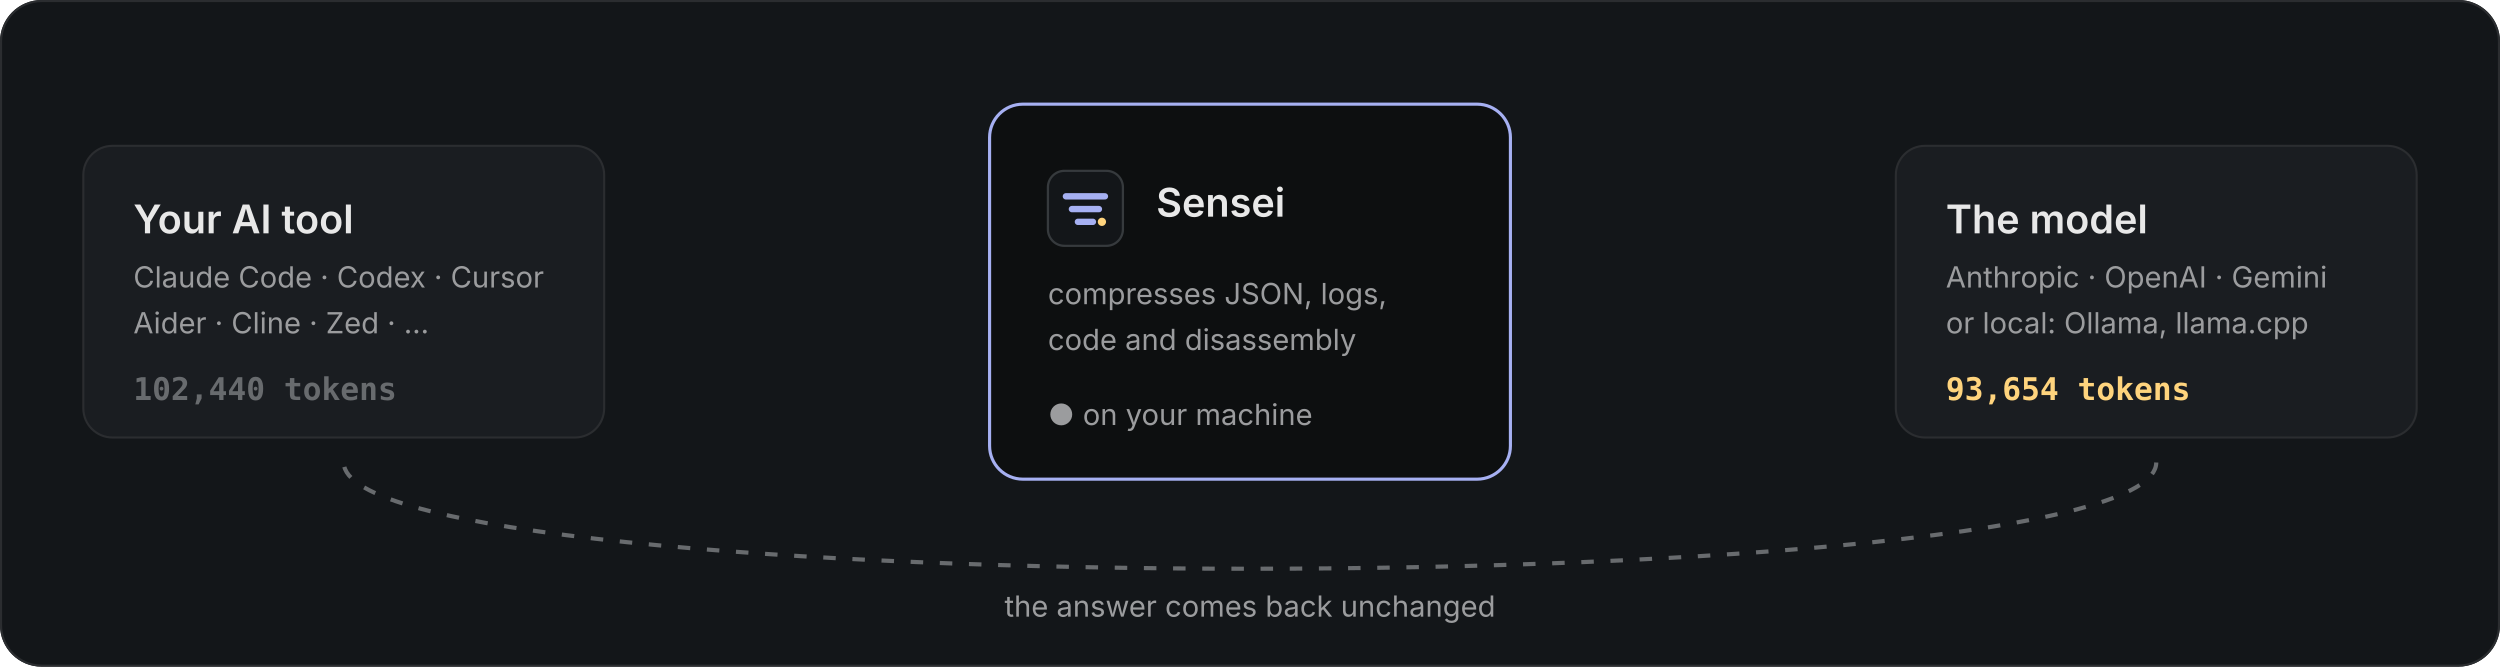
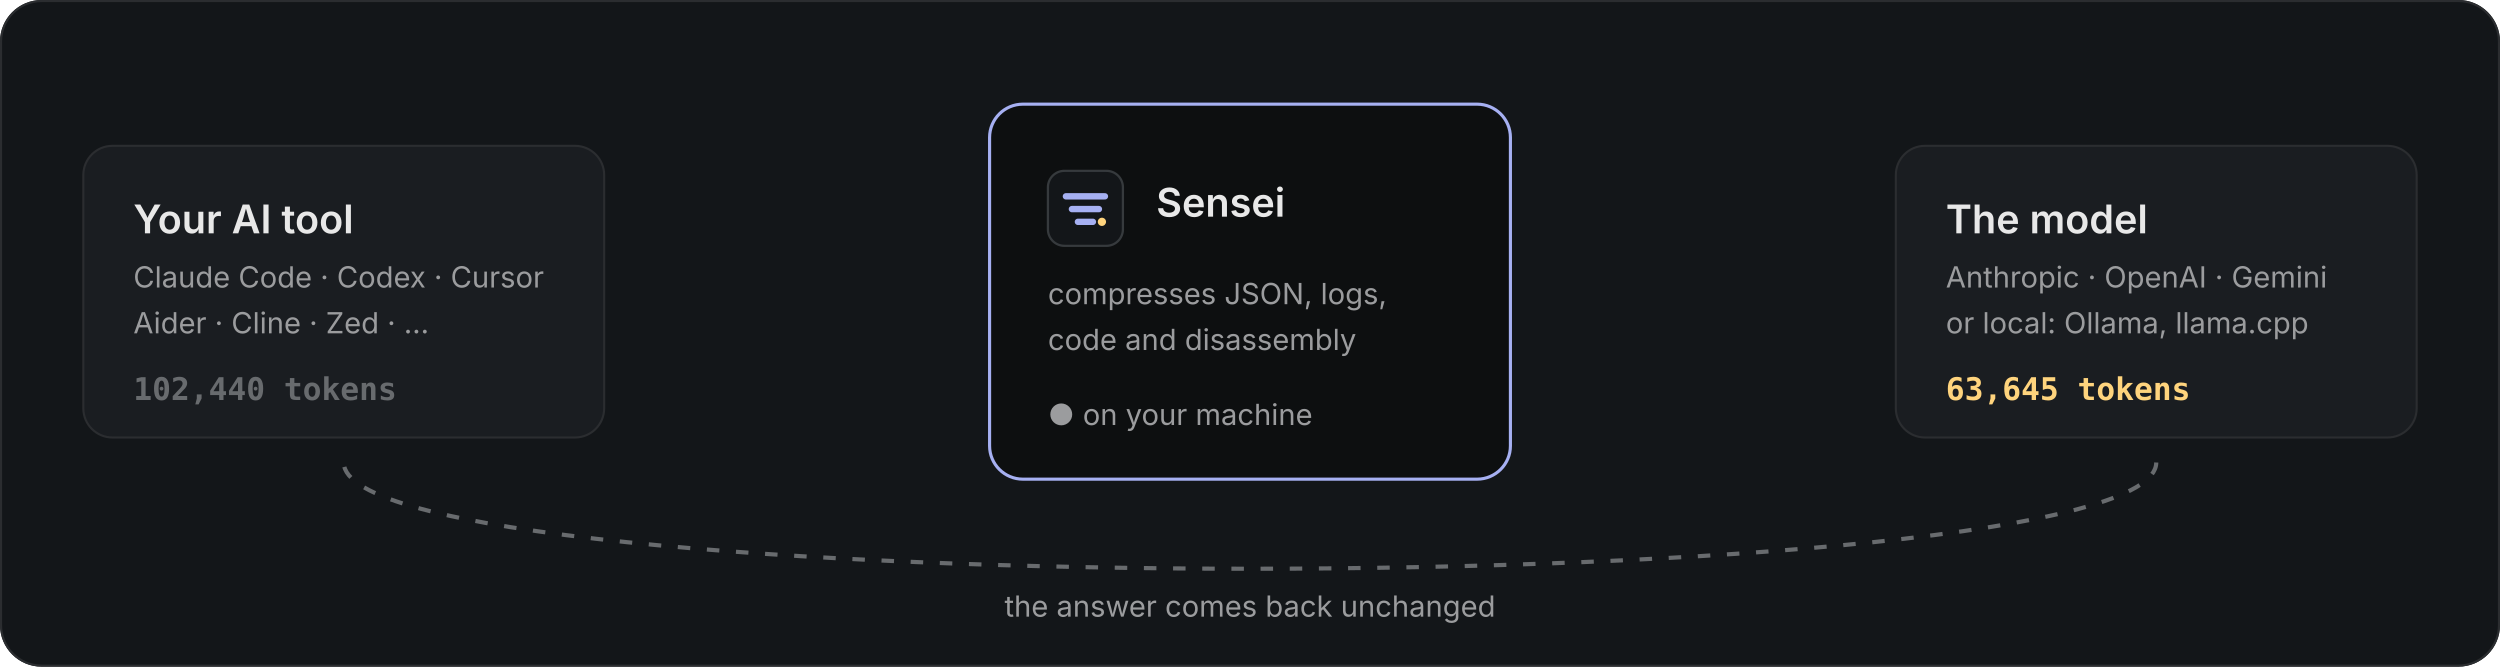
<svg xmlns="http://www.w3.org/2000/svg" width="1200" height="320" viewBox="0 0 1200 320" role="img" aria-labelledby="t d">
  <style>
  .card { fill: #1a1d21; stroke: #2b2d30; }
  .mid { fill: #0d0f10; stroke: #a6b0f2; stroke-width: 1.5; }
  .h { font: 600 19px Inter, 'Segoe UI', -apple-system, BlinkMacSystemFont, Helvetica, Arial, sans-serif; fill: #e8e8e8; }
  .s { font: 400 14px Inter, 'Segoe UI', -apple-system, BlinkMacSystemFont, Helvetica, Arial, sans-serif; fill: #9b9c9e; }
  .n { font: 700 15px 'JetBrains Mono', 'Cascadia Mono', ui-monospace, Menlo, Consolas, monospace; }
  .pkt { fill: #7989ec; }
  .in { animation: goIn 2.75s linear infinite; }
  .out { animation: goOut 2.75s linear infinite; fill: #ffd47d; }
  .back { stroke: #686b6e; stroke-width: 2; stroke-dasharray: 6 8; fill: none; animation: dash 1.4s linear infinite; }
  .pulse { animation: pulse 2.75s ease-in-out infinite; transform-box: fill-box; transform-origin: center; }
  @keyframes goIn { 0% { transform: translateX(0); opacity: 1; } 100% { transform: translateX(330px); opacity: 1; } }
  @keyframes goOut { 0% { transform: translateX(0); opacity: 1; } 100% { transform: translateX(240px); opacity: 1; } }
  @keyframes dash { to { stroke-dashoffset: 28; } }
  @keyframes pulse { 0%,100% { opacity: .55; } 50% { opacity: 1; } }
  @media (prefers-reduced-motion: reduce) {
    * { animation: none !important; }
  }
</style>
  <rect width="1200" height="320" rx="20" fill="#131619" />
  <rect x="0.5" y="0.5" width="1199" height="319" rx="19.5" fill="none" stroke="#2b2d30" />
  <rect class="card" x="40" y="70" width="250" height="140" rx="14" />
  <text x="64" y="112" class="h">Your AI tool</text>
  <text x="64" y="138" class="s">Claude Code · Codex · Cursor</text>
  <text x="64" y="160" class="s">Aider · Cline · Zed · …</text>
  <text x="64" y="192" class="n" fill="#686b6e">102,440 tokens</text>
  <rect class="mid" x="475" y="50" width="250" height="180" rx="16" />
  <g transform="translate(503 82) scale(0.36)">
    <rect width="100" height="100" rx="22" fill="#131619" stroke="#363a3d" stroke-width="3" />
    <path d="M24 34h52M32 51h36M40 68h20" stroke="#a6b0f2" stroke-width="8.5" stroke-linecap="round" />
    <circle cx="72" cy="68" r="5.5" fill="#ffd47d" />
  </g>
  <text x="555" y="104" class="h">Sensei</text>
  <text x="503" y="146" class="s">compresses JSON, logs,</text>
  <text x="503" y="168" class="s">code and disassembly</text>
  <text x="503" y="204" class="s pulse" fill="#4ac97e">● on your machine</text>
  <rect class="card" x="910" y="70" width="250" height="140" rx="14" />
  <text x="934" y="112" class="h">The model</text>
  <text x="934" y="138" class="s">Anthropic · OpenAI · Gemini</text>
  <text x="934" y="160" class="s">or local: Ollama, llama.cpp</text>
-   <text x="934" y="192" class="n" fill="#ffd47d">93,654 tokens</text>
+   <text x="934" y="192" class="n" fill="#ffd47d">63,645 tokens</text>
  <defs>
    <clipPath id="laneL">
      <rect x="0" y="-4" width="185" height="96" />
    </clipPath>
    <clipPath id="laneR">
      <rect x="0" y="-4" width="185" height="96" />
    </clipPath>
  </defs>
  <g transform="translate(290 100)">
    <g clip-path="url(#laneL)">
      <rect class="pkt in" style="animation-delay:0.00s" x="-120" y="0" width="120" height="10" rx="5" />
      <rect class="pkt in" style="animation-delay:0.55s" x="-96" y="18" width="96" height="10" rx="5" />
      <rect class="pkt in" style="animation-delay:1.10s" x="-132" y="36" width="132" height="10" rx="5" />
      <rect class="pkt in" style="animation-delay:1.65s" x="-84" y="54" width="84" height="10" rx="5" />
      <rect class="pkt in" style="animation-delay:2.20s" x="-110" y="72" width="110" height="10" rx="5" />
    </g>
  </g>
  <g transform="translate(725 100)">
    <g clip-path="url(#laneR)">
      <rect class="pkt out" style="animation-delay:0.35s" x="-34" y="0" width="34" height="10" rx="5" />
      <rect class="pkt out" style="animation-delay:0.90s" x="-26" y="18" width="26" height="10" rx="5" />
      <rect class="pkt out" style="animation-delay:1.45s" x="-40" y="36" width="40" height="10" rx="5" />
      <rect class="pkt out" style="animation-delay:2.00s" x="-22" y="54" width="22" height="10" rx="5" />
      <rect class="pkt out" style="animation-delay:2.55s" x="-30" y="72" width="30" height="10" rx="5" />
    </g>
  </g>
  <path class="back" d="M1035 222 C 1035 290, 165 290, 165 222" />
  <text x="600" y="296" text-anchor="middle" class="s">the answer comes back unchanged</text>
</svg>
